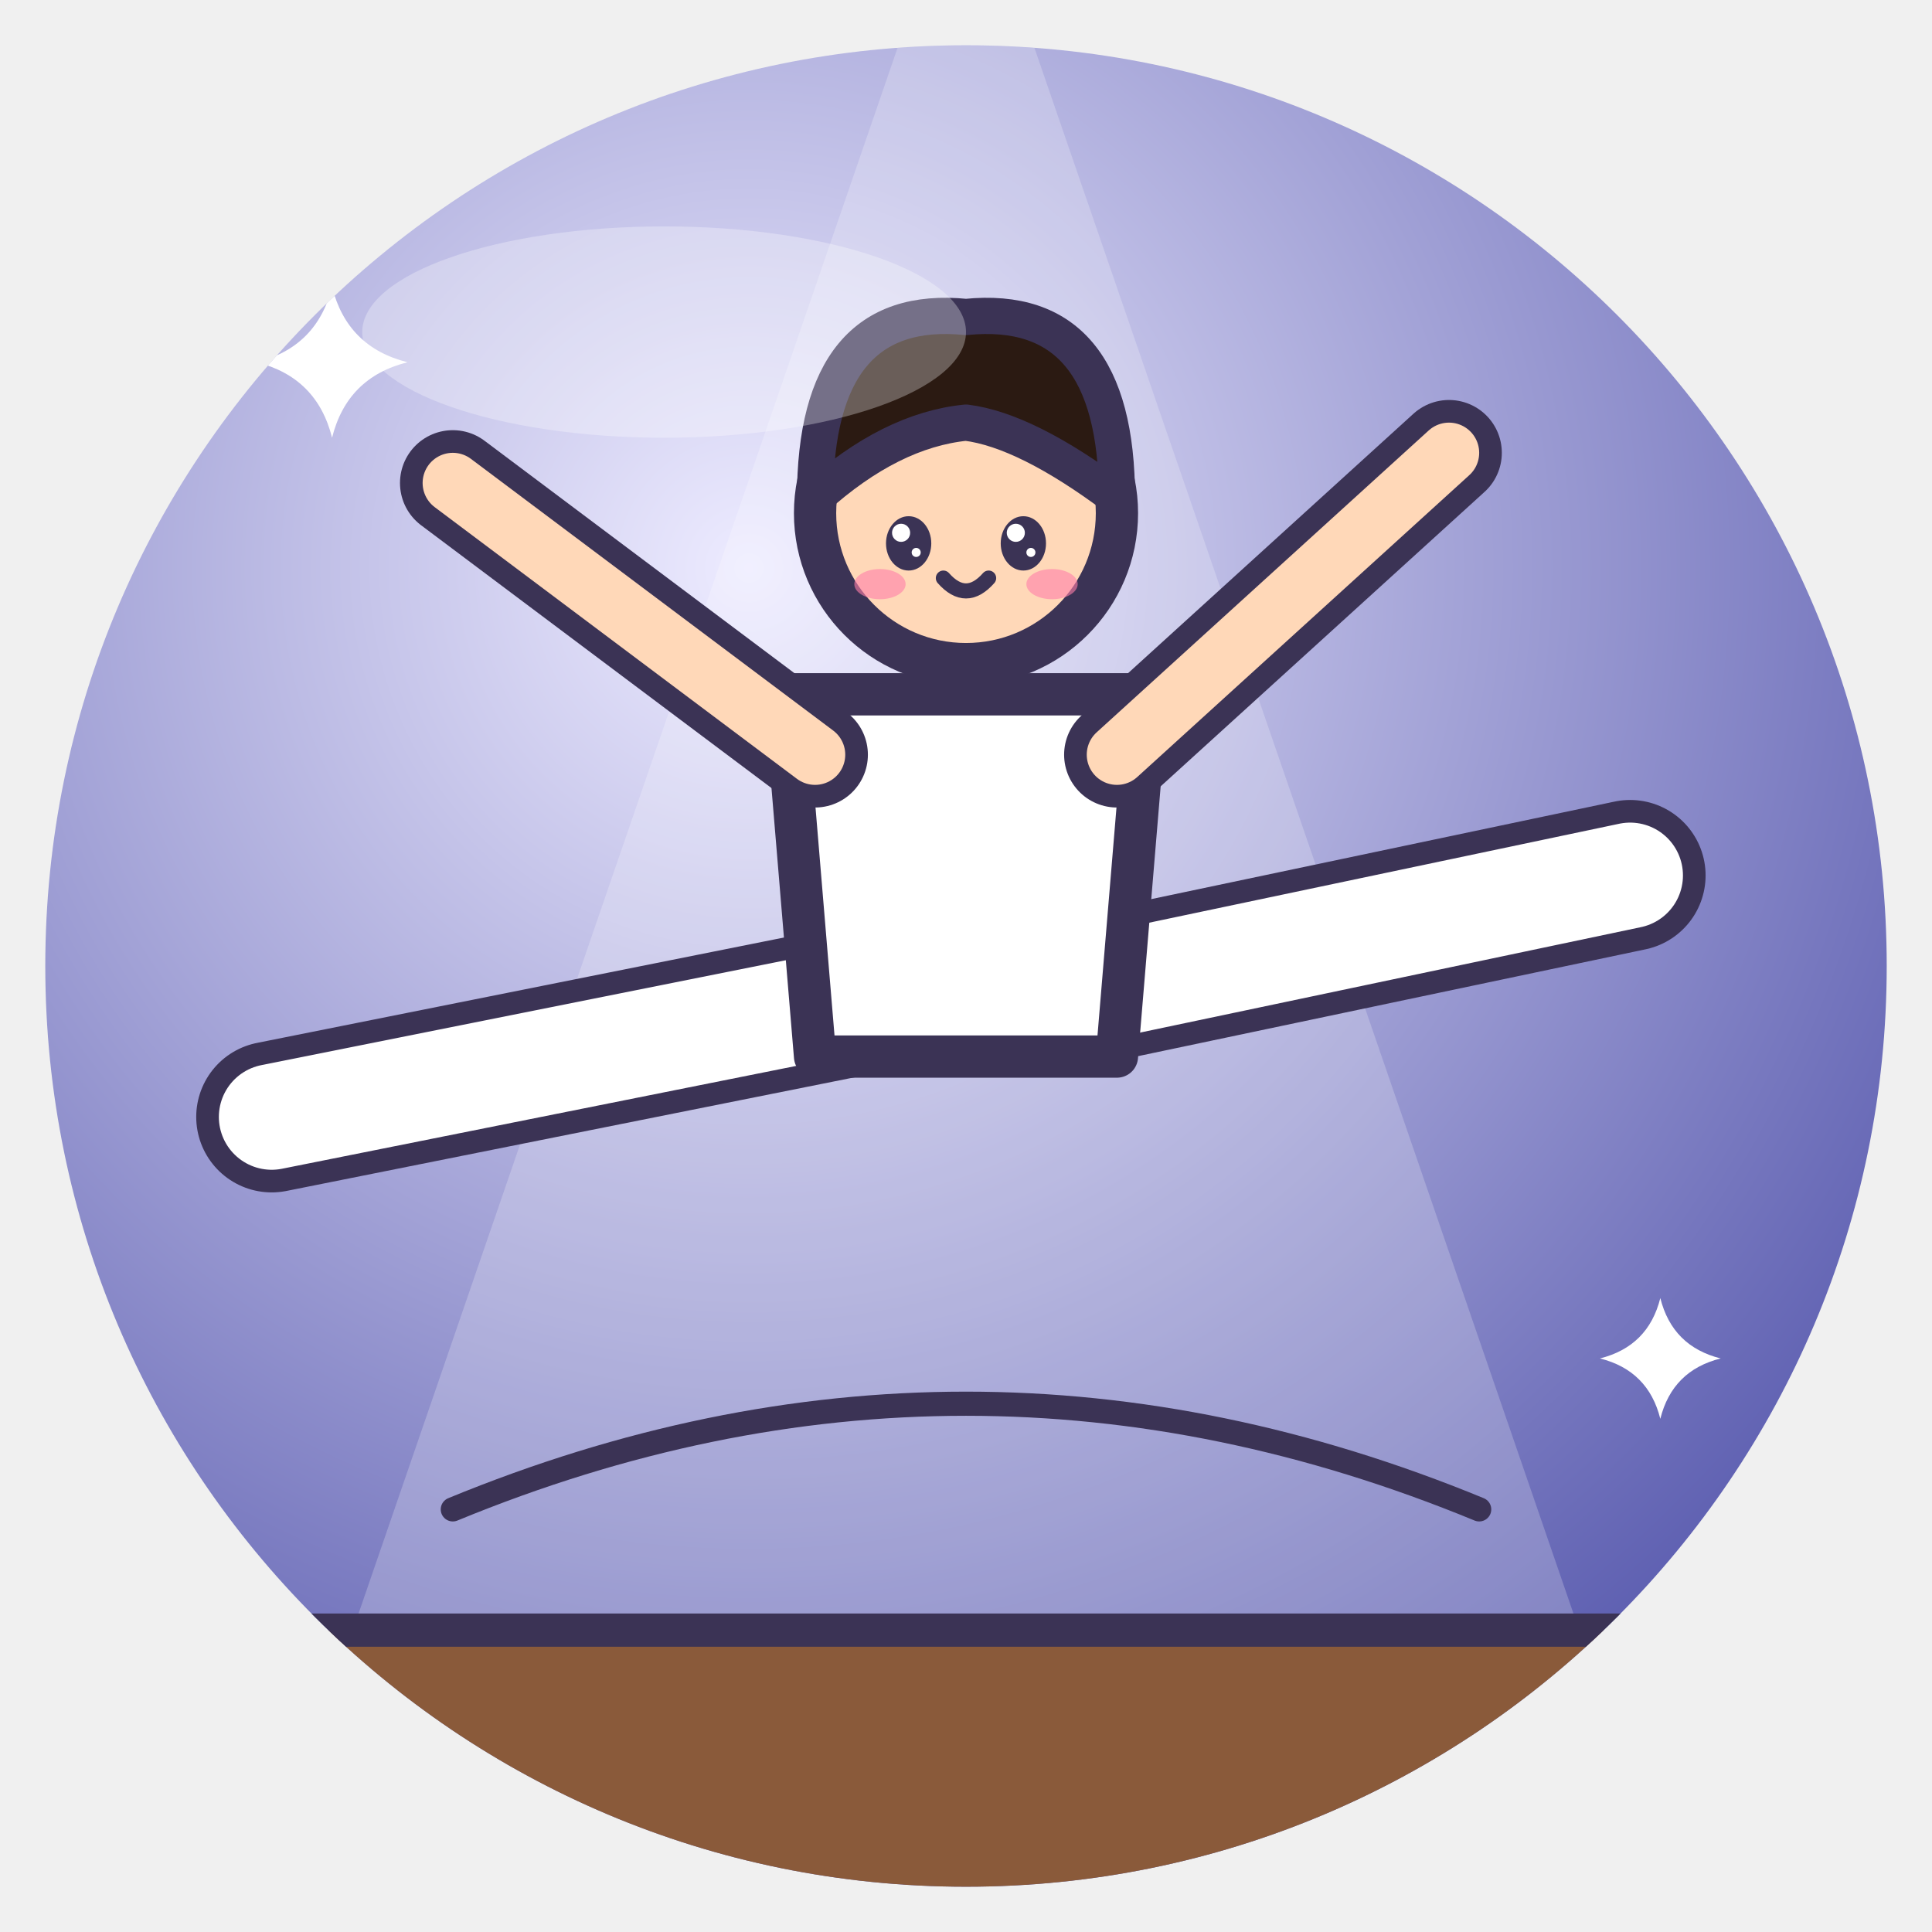
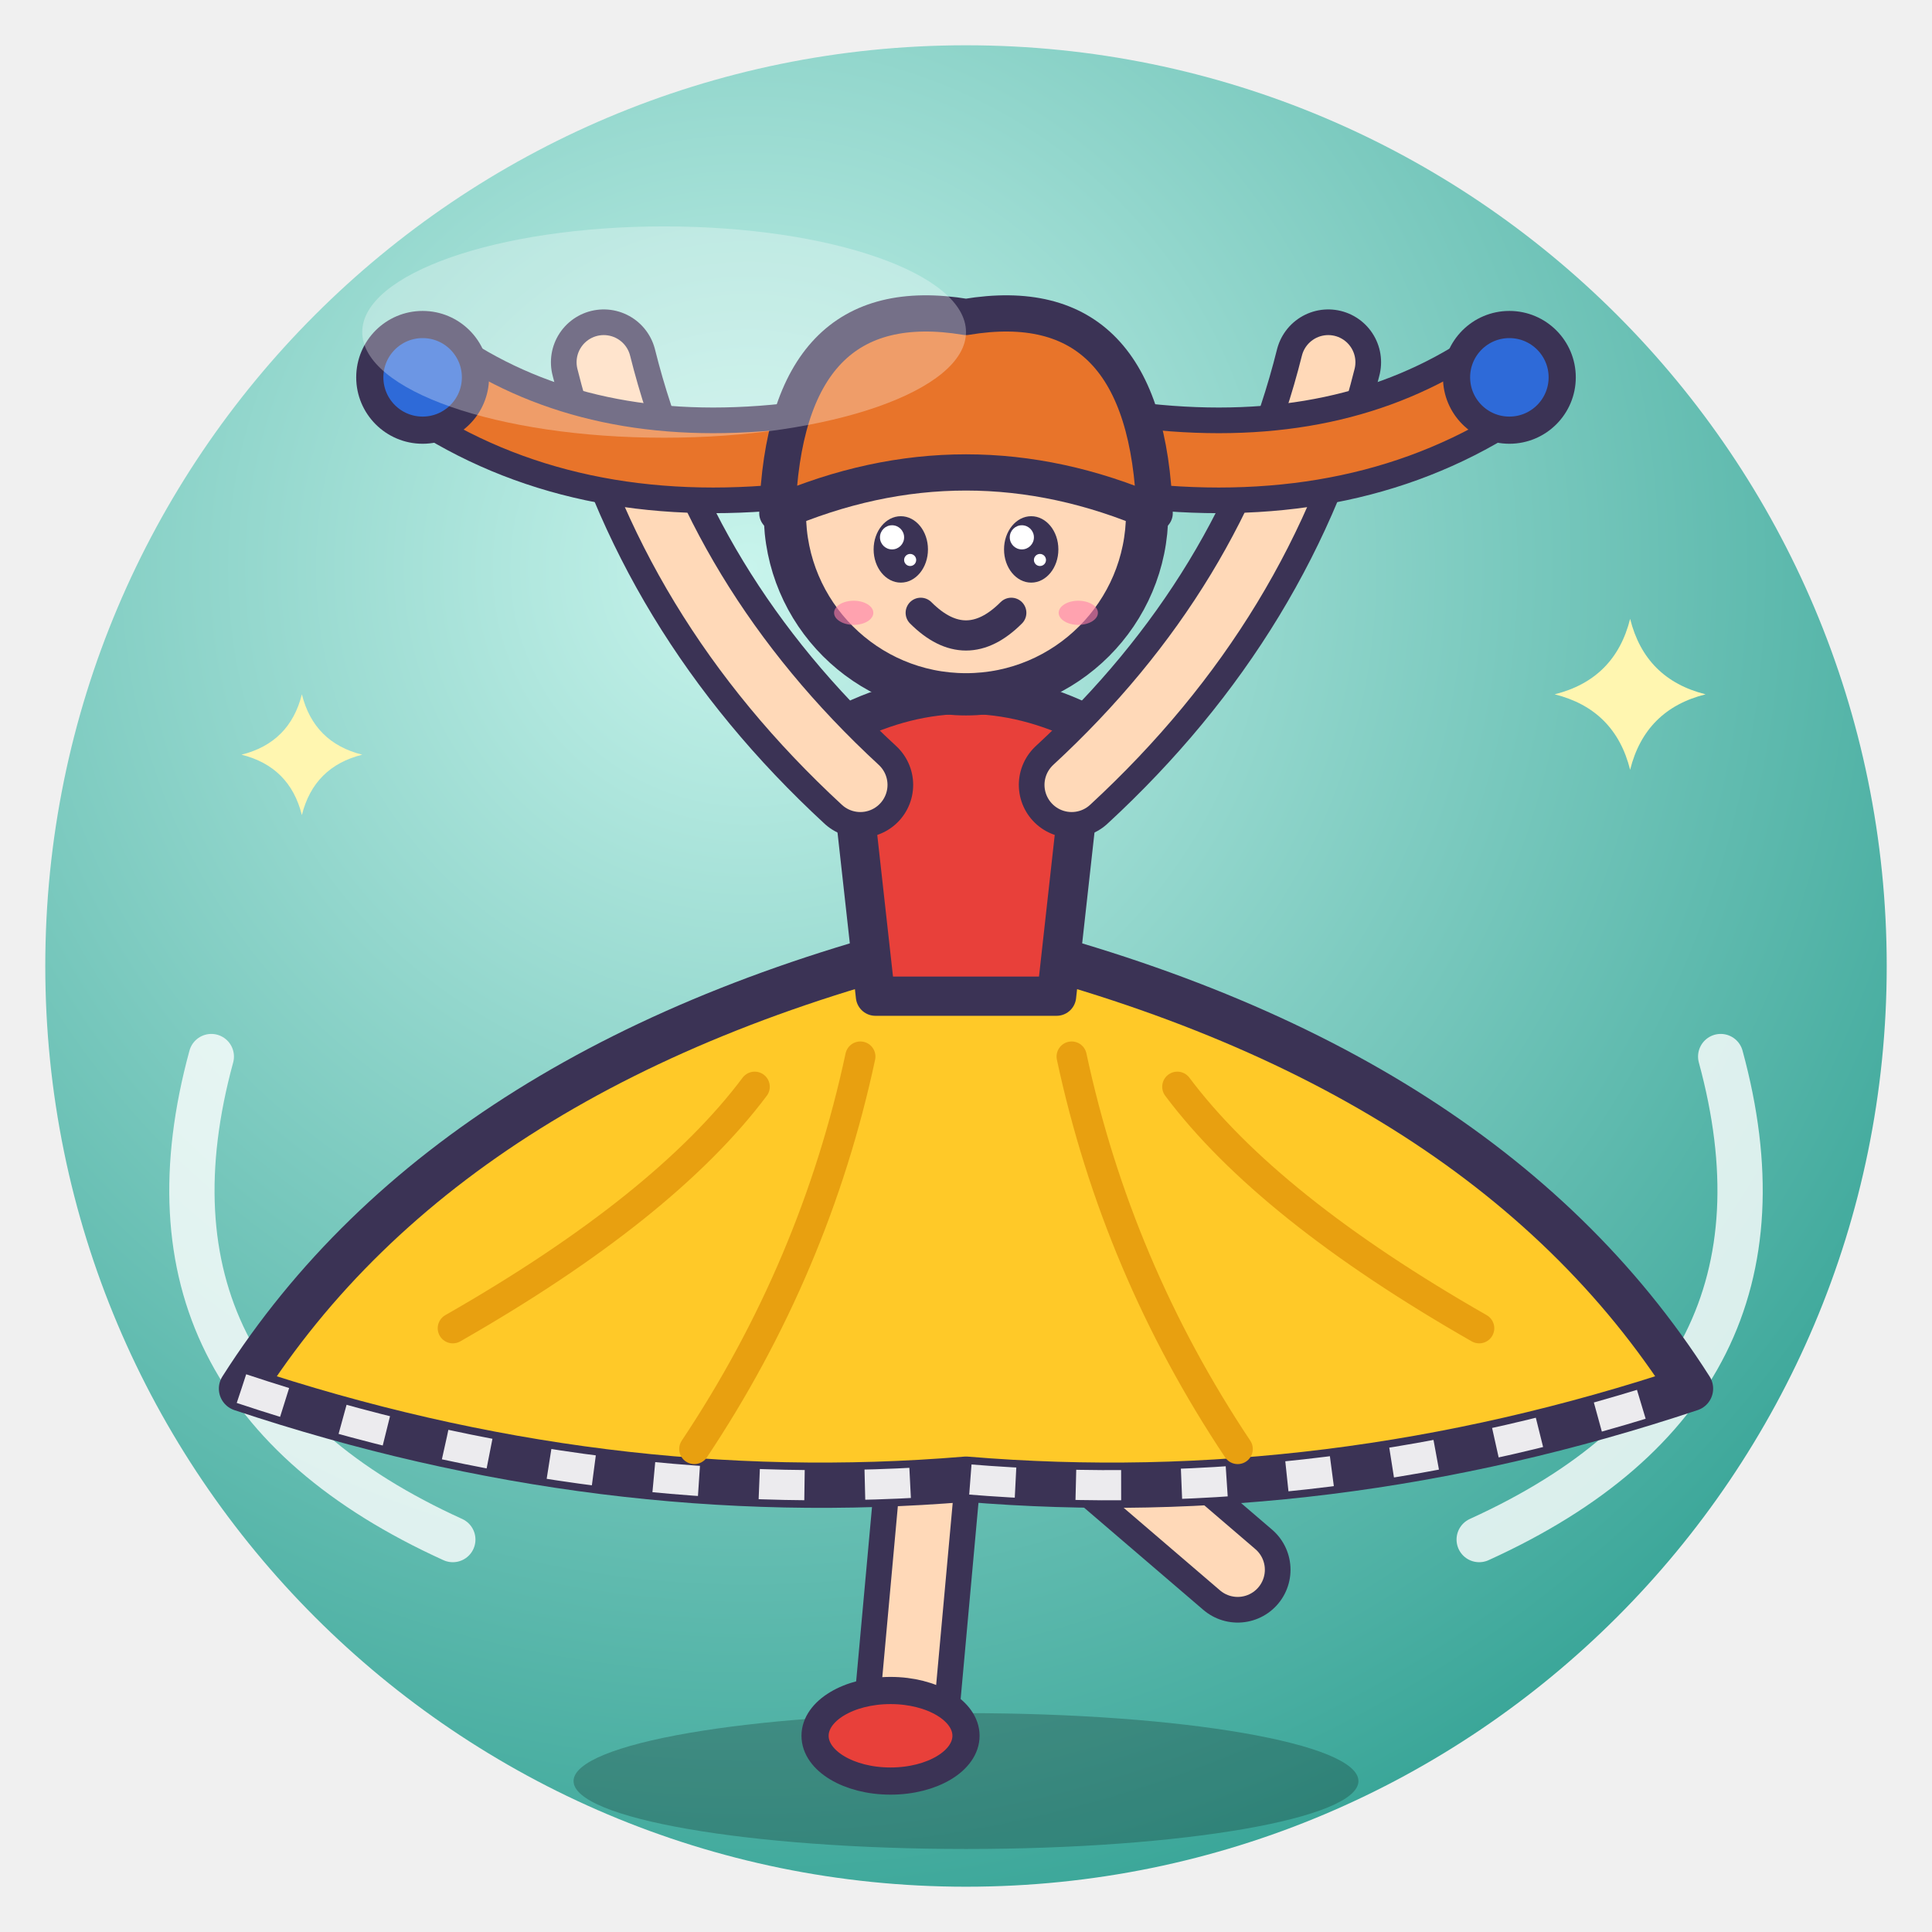
<svg xmlns="http://www.w3.org/2000/svg" viewBox="0 0 128 128" width="128" height="128">
  <defs>
    <radialGradient id="g" cx="38%" cy="28%" r="85%">
-       <stop offset="0" stop-color="#EDEBFF" />
-       <stop offset="1" stop-color="#4D4FA8" />
+       <stop offset="0" stop-color="#C8F4EC" />
+       <stop offset="1" stop-color="#2A9D8F" />
    </radialGradient>
    <clipPath id="c">
      <circle cx="64" cy="64" r="61" />
    </clipPath>
  </defs>
  <circle cx="64" cy="64" r="61" fill="url(#g)" />
  <g clip-path="url(#c)">
-     <path d="M64 -10 L22 112 H106Z" fill="#fff" opacity=".22" />
-     <path d="M-6 108 H134 V140 H-6Z" fill="#8A5A3A" stroke="#3B3355" stroke-linejoin="round" stroke-linecap="round" stroke-width="2.2" />
-     <path d="M58 66 L18 74" fill="none" stroke="#3B3355" stroke-width="10" stroke-linecap="round" stroke-linejoin="round" />
-     <path d="M58 66 L18 74" fill="none" stroke="#fff" stroke-width="7" stroke-linecap="round" stroke-linejoin="round" />
-     <path d="M70 66 L108 58" fill="none" stroke="#3B3355" stroke-width="10" stroke-linecap="round" stroke-linejoin="round" />
-     <path d="M70 66 L108 58" fill="none" stroke="#fff" stroke-width="7" stroke-linecap="round" stroke-linejoin="round" />
-     <path d="M52 46 L76 46 L74 70 L54 70Z" fill="#fff" stroke="#3B3355" stroke-linejoin="round" stroke-linecap="round" stroke-width="2.8" />
-     <path d="M54 50 L30 32" fill="none" stroke="#3B3355" stroke-width="7" stroke-linecap="round" stroke-linejoin="round" />
-     <path d="M54 50 L30 32" fill="none" stroke="#FFD8B8" stroke-width="4" stroke-linecap="round" stroke-linejoin="round" />
-     <path d="M74 50 L96 30" fill="none" stroke="#3B3355" stroke-width="7" stroke-linecap="round" stroke-linejoin="round" />
-     <path d="M74 50 L96 30" fill="none" stroke="#FFD8B8" stroke-width="4" stroke-linecap="round" stroke-linejoin="round" />
-     <g transform="translate(64 34) rotate(0) scale(1.0)">
-       <circle cx="0" cy="0" r="10" fill="#FFD8B8" stroke="#3B3355" stroke-linejoin="round" stroke-linecap="round" stroke-width="2.8" />
-       <path d="M-10 -1 Q-10 -14 0 -13 Q10 -14 10 -1 Q4.0 -5.5 0 -6.0 Q-5.0 -5.5 -10 -1Z" fill="#2B1A12" stroke="#3B3355" stroke-linejoin="round" stroke-linecap="round" stroke-width="2.4" />
-       <ellipse cx="-3.8" cy="2" rx="1.5" ry="1.8" fill="#3B3355" />
-       <circle cx="-4.3" cy="1.3" r="0.6" fill="#fff" />
-       <circle cx="-3.3" cy="2.6" r="0.3" fill="#fff" />
-       <ellipse cx="3.8" cy="2" rx="1.5" ry="1.8" fill="#3B3355" />
-       <circle cx="3.3" cy="1.3" r="0.6" fill="#fff" />
-       <circle cx="4.3" cy="2.6" r="0.3" fill="#fff" />
-       <ellipse cx="-5.7" cy="4.7" rx="1.7" ry="1.0" fill="#FF7FA8" opacity=".6" />
-       <ellipse cx="5.7" cy="4.7" rx="1.7" ry="1.0" fill="#FF7FA8" opacity=".6" />
-       <path d="M-1.5 4.3 Q0 6.0 1.5 4.3" fill="none" stroke="#3B3355" stroke-linejoin="round" stroke-linecap="round" stroke-width="1.0" />
-     </g>
-     <path d="M22 19 Q23.0 23.0 27 24 Q23.0 25.0 22 29 Q21.0 25.0 17 24 Q21.0 23.0 22 19Z" fill="#fff" />
-     <path d="M110 86 Q110.8 89.2 114 90 Q110.8 90.8 110 94 Q109.2 90.8 106 90 Q109.2 89.2 110 86Z" fill="#fff" />
-     <path d="M30 100 q34 -14 68 0" fill="none" stroke="#3B3355" stroke-linejoin="round" stroke-linecap="round" stroke-width="1.6" />
+     <ellipse cx="64" cy="118" rx="26" ry="4.5" fill="#000" opacity=".22" />
+     <path d="M14 70 Q8 92 30 102" fill="none" stroke="#fff" stroke-width="3" stroke-linecap="round" opacity=".8" />
+     <path d="M114 70 Q120 92 98 102" fill="none" stroke="#fff" stroke-width="3" stroke-linecap="round" opacity=".8" />
+     <path d="M62 92 L60 114" fill="none" stroke="#3B3355" stroke-linejoin="round" stroke-linecap="round" stroke-width="7" />
+     <path d="M62 92 L60 114" fill="none" stroke="#FFD9B8" stroke-width="3.6" stroke-linecap="round" />
+     <path d="M68 92 L82 104" fill="none" stroke="#3B3355" stroke-linejoin="round" stroke-linecap="round" stroke-width="7" />
+     <path d="M68 92 L82 104" fill="none" stroke="#FFD9B8" stroke-width="3.6" stroke-linecap="round" />
+     <ellipse cx="59" cy="115" rx="5" ry="3" fill="#E8403A" stroke="#3B3355" stroke-linejoin="round" stroke-linecap="round" stroke-width="1.8" />
+     <path d="M64 62 Q30 70 16 92 Q40 100 64 98 Q88 100 112 92 Q98 70 64 62Z" fill="#FFC928" stroke="#3B3355" stroke-linejoin="round" stroke-linecap="round" stroke-width="3" />
+     <path d="M30 88 Q44 80 50 72 M46 96 Q54 84 57 70 M82 96 Q74 84 71 70 M98 88 Q84 80 78 72" fill="none" stroke="#E8A010" stroke-width="2" stroke-linecap="round" />
+     <path d="M16 92 Q40 100 64 98 Q88 100 112 92" fill="none" stroke="#fff" stroke-width="2" stroke-dasharray="3 4" opacity=".9" />
+     <path d="M56 48 Q64 44 72 48 L70 66 H58Z" fill="#E8403A" stroke="#3B3355" stroke-linejoin="round" stroke-linecap="round" stroke-width="2.6" />
+     <path d="M57 52 Q44 40 40 24" fill="none" stroke="#3B3355" stroke-linejoin="round" stroke-linecap="round" stroke-width="7" />
+     <path d="M57 52 Q44 40 40 24" fill="none" stroke="#FFD9B8" stroke-width="3.6" stroke-linecap="round" />
+     <path d="M71 52 Q84 40 88 24" fill="none" stroke="#3B3355" stroke-linejoin="round" stroke-linecap="round" stroke-width="7" />
+     <path d="M71 52 Q84 40 88 24" fill="none" stroke="#FFD9B8" stroke-width="3.6" stroke-linecap="round" />
+     <path d="M54 30 Q40 32 30 26" fill="none" stroke="#3B3355" stroke-linejoin="round" stroke-linecap="round" stroke-width="7" />
+     <path d="M54 30 Q40 32 30 26" fill="none" stroke="#E8742A" stroke-width="3.6" stroke-linecap="round" />
+     <path d="M74 30 Q88 32 98 26" fill="none" stroke="#3B3355" stroke-linejoin="round" stroke-linecap="round" stroke-width="7" />
+     <path d="M74 30 Q88 32 98 26" fill="none" stroke="#E8742A" stroke-width="3.6" stroke-linecap="round" />
+     <circle cx="28" cy="25" r="3.5" fill="#2E6AD8" stroke="#3B3355" stroke-linejoin="round" stroke-linecap="round" stroke-width="1.8" />
+     <circle cx="100" cy="25" r="3.5" fill="#2E6AD8" stroke="#3B3355" stroke-linejoin="round" stroke-linecap="round" stroke-width="1.8" />
+     <circle cx="64" cy="34" r="12" fill="#FFD8B8" stroke="#3B3355" stroke-linejoin="round" stroke-linecap="round" stroke-width="2.8" />
+     <path d="M51.5 34 Q52 19 64 21 Q76 19 76.5 34 Q64 28.6 51.5 34Z" fill="#E8742A" stroke="#3B3355" stroke-linejoin="round" stroke-linecap="round" stroke-width="2.4" />
+     <ellipse cx="59.68" cy="36.4" rx="1.8" ry="2.2" fill="#3B3355" />
+     <circle cx="59.1" cy="35.6" r="0.8" fill="#fff" />
+     <circle cx="60.3" cy="37.1" r="0.4" fill="#fff" />
+     <ellipse cx="68.32" cy="36.4" rx="1.8" ry="2.2" fill="#3B3355" />
+     <circle cx="67.7" cy="35.6" r="0.8" fill="#fff" />
+     <circle cx="68.9" cy="37.1" r="0.4" fill="#fff" />
+     <path d="M61.0 40.6 Q64 43.6 67.0 40.6" fill="none" stroke="#3B3355" stroke-linejoin="round" stroke-linecap="round" stroke-width="2" />
+     <ellipse cx="56.56" cy="40.6" rx="1.3" ry="0.8" fill="#FF7FA8" opacity=".6" />
+     <ellipse cx="71.44" cy="40.6" rx="1.3" ry="0.8" fill="#FF7FA8" opacity=".6" />
+     <path d="M108 41 Q109.0 45.0 113 46 Q109.0 47.0 108 51 Q107.0 47.0 103 46 Q107.0 45.0 108 41Z" fill="#FFF6B0" />
+     <path d="M20 46 Q20.8 49.2 24 50 Q20.8 50.8 20 54 Q19.2 50.8 16 50 Q19.2 49.2 20 46Z" fill="#FFF6B0" />
  </g>
  <ellipse cx="44" cy="22" rx="20" ry="7" fill="#fff" opacity=".3" />
</svg>
